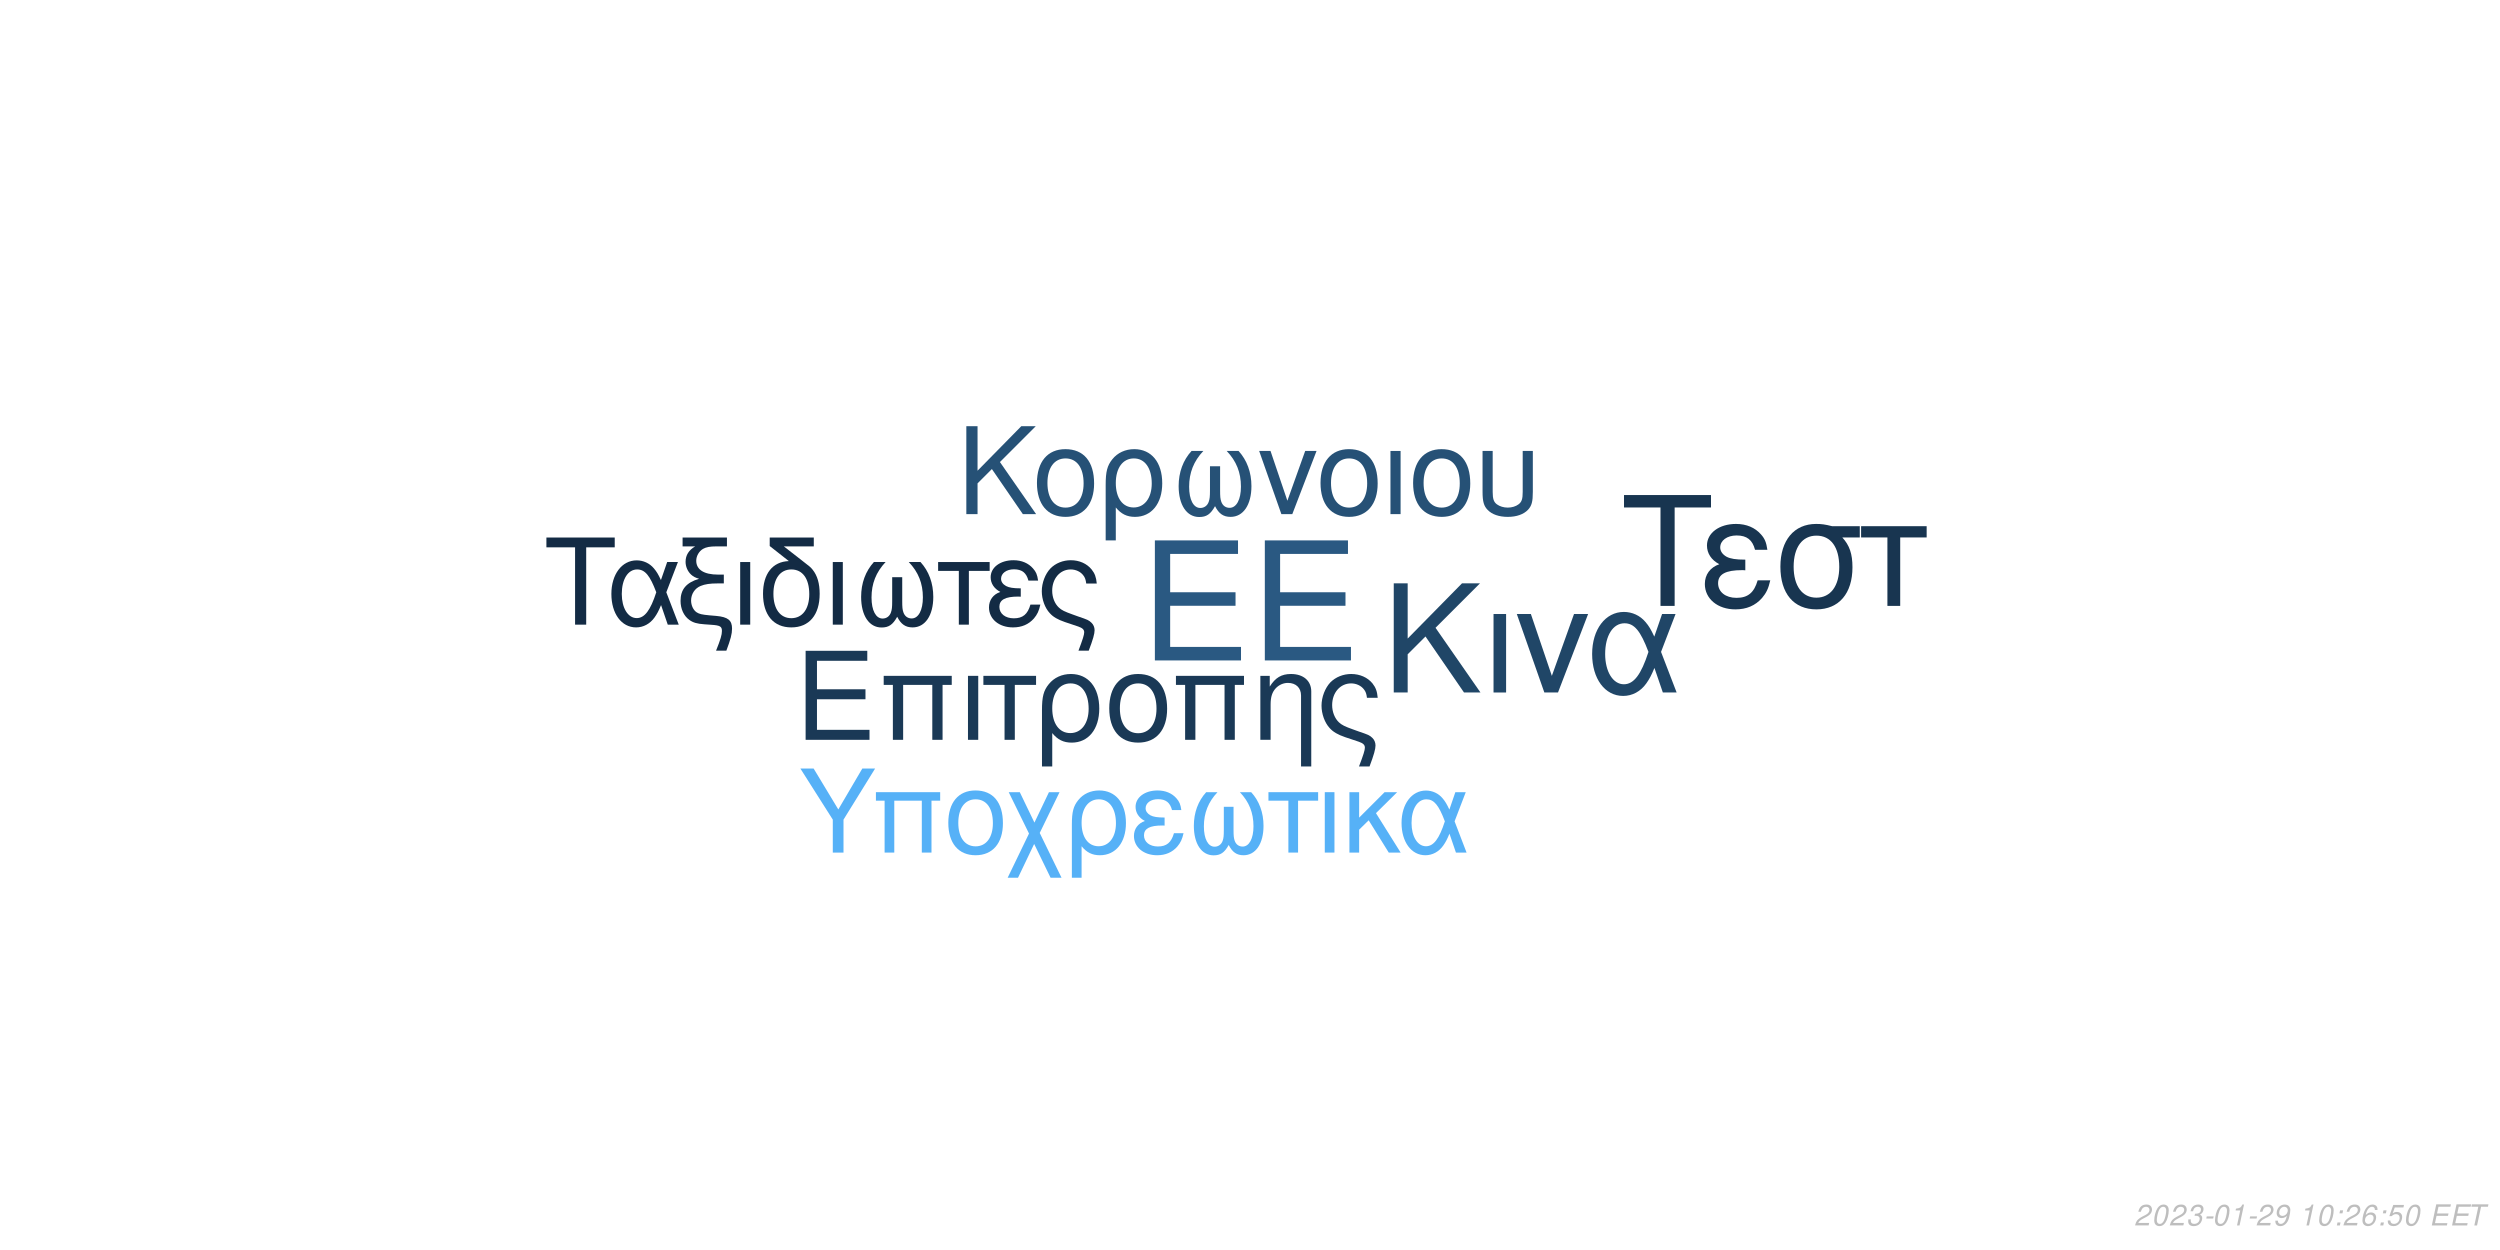
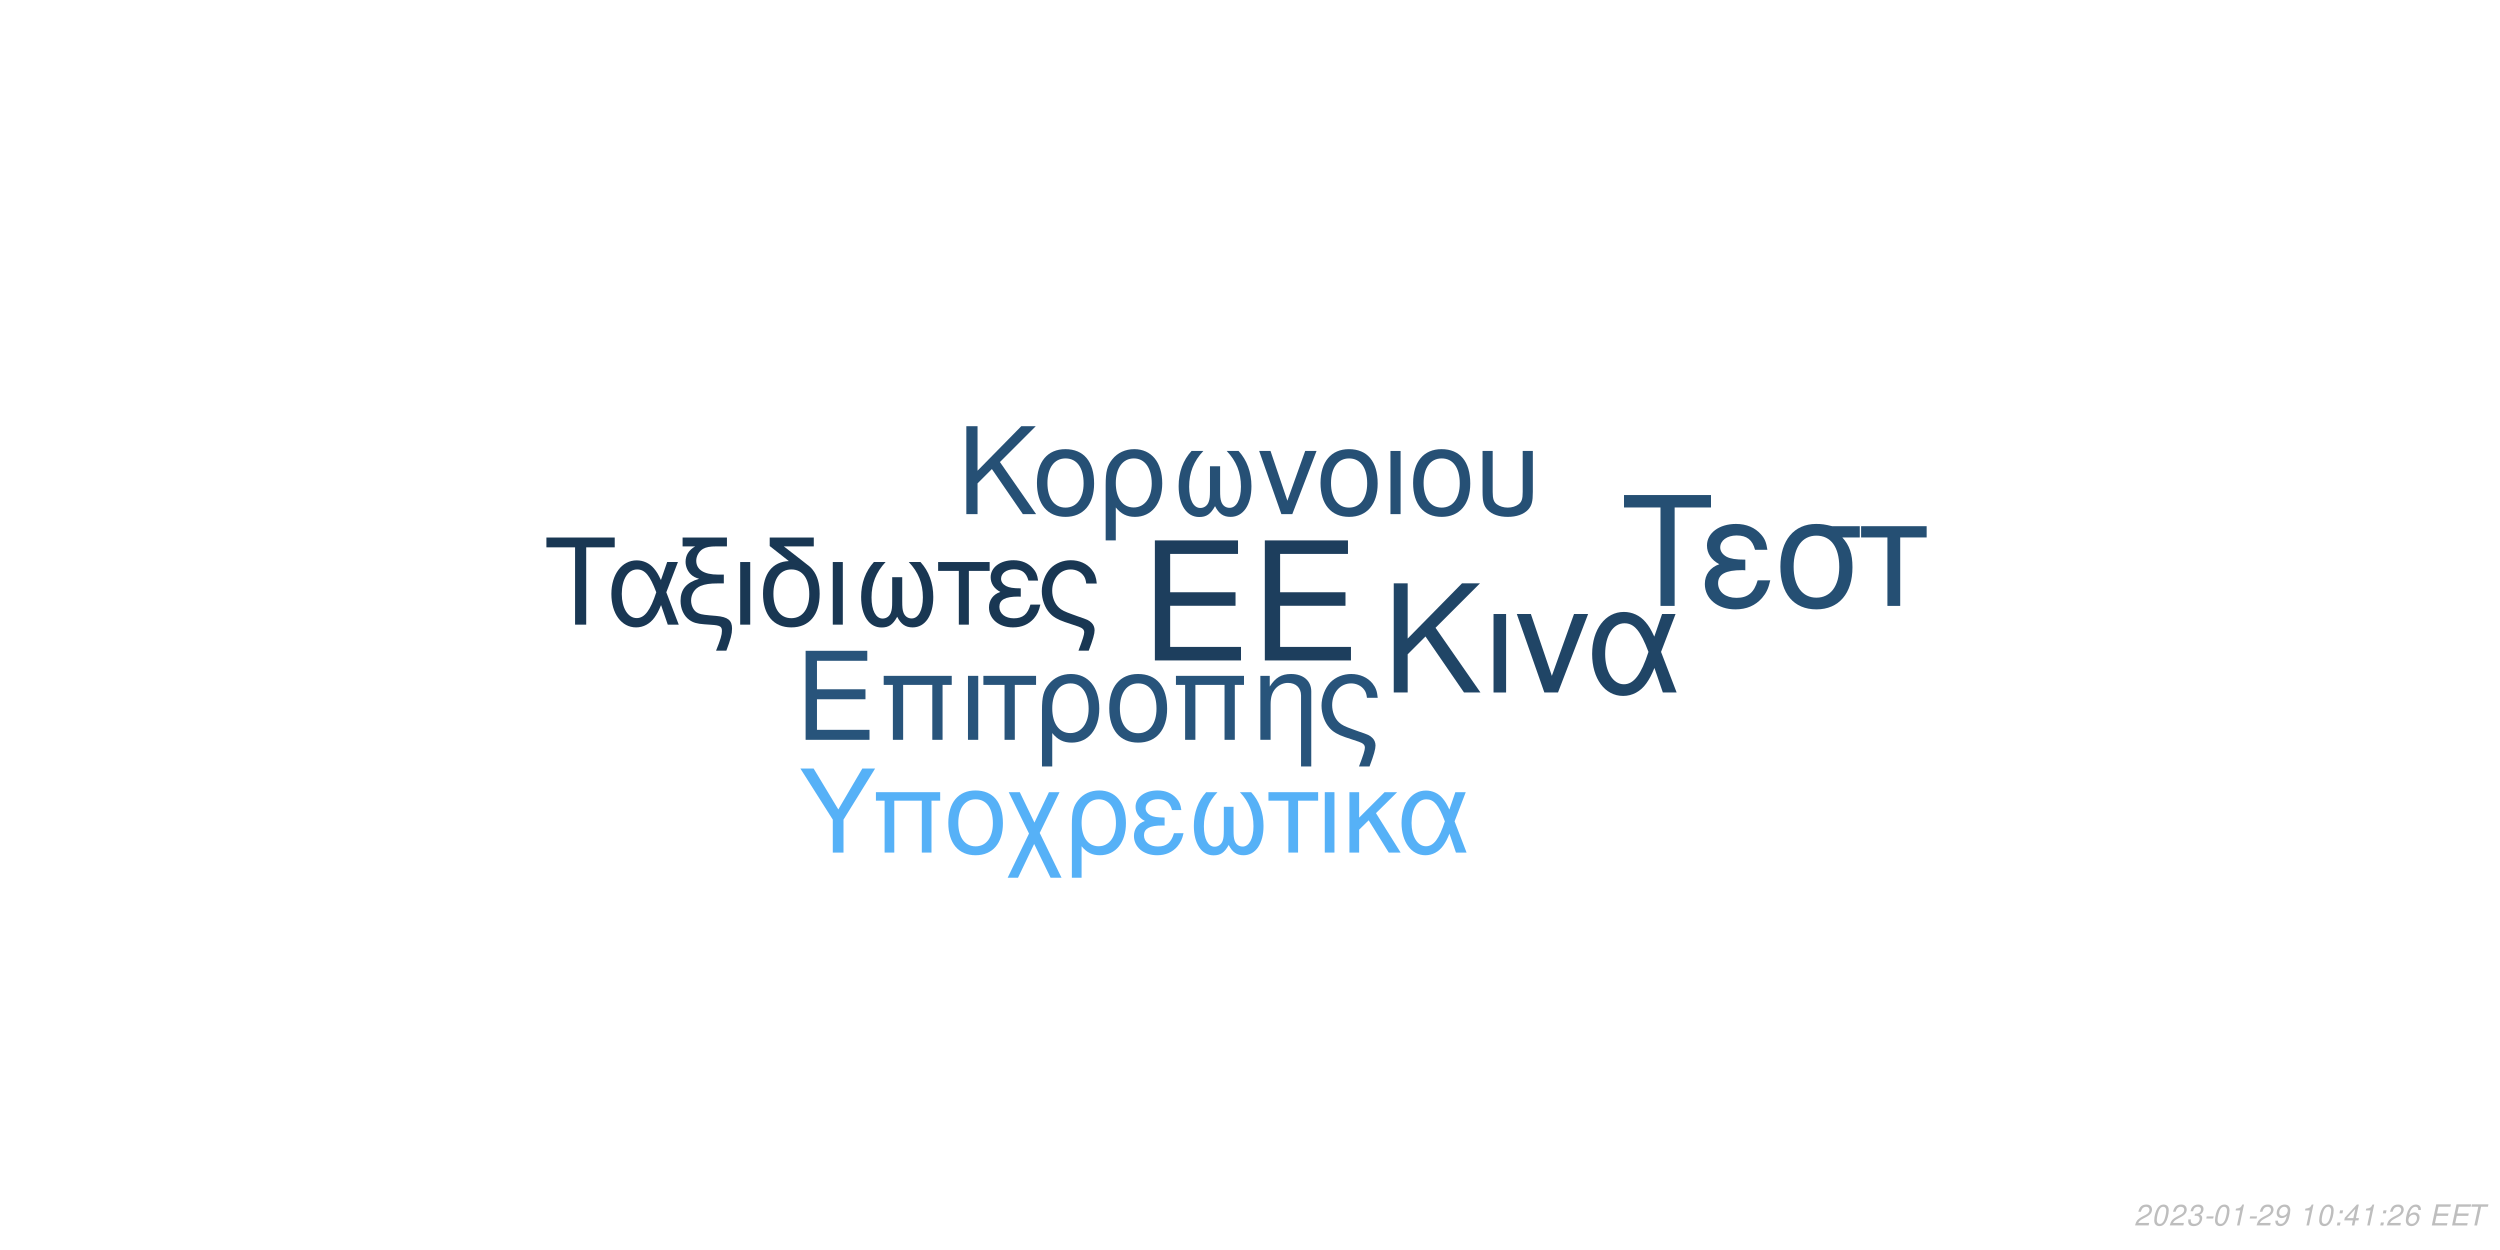
<svg xmlns="http://www.w3.org/2000/svg" xmlns:xlink="http://www.w3.org/1999/xlink" width="864pt" height="432pt" viewBox="0 0 864 432" version="1.1">
  <defs>
    <g>
      <symbol overflow="visible" id="glyph0-0">
        <path style="stroke:none;" d="" />
      </symbol>
      <symbol overflow="visible" id="glyph0-1">
        <path style="stroke:none;" d="M 10.406 -18.891 L 33 -18.891 L 33 -23.562 L 10.406 -23.562 L 10.406 -36.812 L 33.859 -36.812 L 33.859 -41.484 L 5.125 -41.484 L 5.125 0 L 34.891 0 L 34.891 -4.672 L 10.406 -4.672 Z M 10.406 -18.891 " />
      </symbol>
      <symbol overflow="visible" id="glyph1-0">
        <path style="stroke:none;" d="" />
      </symbol>
      <symbol overflow="visible" id="glyph1-1">
        <path style="stroke:none;" d="M 7.719 -14.016 L 24.484 -14.016 L 24.484 -17.469 L 7.719 -17.469 L 7.719 -27.312 L 25.109 -27.312 L 25.109 -30.766 L 3.797 -30.766 L 3.797 0 L 25.875 0 L 25.875 -3.453 L 7.719 -3.453 Z M 7.719 -14.016 " />
      </symbol>
      <symbol overflow="visible" id="glyph1-2">
        <path style="stroke:none;" d="M 26.297 -22.109 L 2.781 -22.109 L 2.781 -18.984 L 5.953 -18.984 L 5.953 0 L 9.5 0 L 9.5 -18.984 L 19.578 -18.984 L 19.578 0 L 23.125 0 L 23.125 -18.984 L 26.297 -18.984 Z M 26.297 -22.109 " />
      </symbol>
      <symbol overflow="visible" id="glyph1-3">
        <path style="stroke:none;" d="M 2.906 0 L 6.453 0 L 6.453 -22.109 L 2.906 -22.109 Z M 2.906 0 " />
      </symbol>
      <symbol overflow="visible" id="glyph1-4">
        <path style="stroke:none;" d="M 6.547 0 L 10.094 0 L 10.094 -18.984 L 17.438 -18.984 L 17.438 -22.109 L -0.766 -22.109 L -0.766 -18.984 L 6.547 -18.984 Z M 6.547 0 " />
      </symbol>
      <symbol overflow="visible" id="glyph1-5">
        <path style="stroke:none;" d="M 2.484 9.203 L 6.031 9.203 L 6.031 -2.328 C 7.891 -0.047 9.922 0.969 12.75 0.969 C 18.531 0.969 22.281 -3.672 22.281 -10.797 C 22.281 -18.141 18.484 -22.75 12.484 -22.75 C 9.375 -22.75 6.625 -21.484 4.812 -19.203 C 3.031 -17.016 2.484 -14.891 2.484 -10.25 Z M 12.359 -19.5 C 16.203 -19.5 18.609 -16.125 18.609 -10.719 C 18.609 -5.656 16.078 -2.328 12.281 -2.328 C 8.438 -2.328 6.031 -5.609 6.031 -10.891 C 6.031 -16.156 8.484 -19.5 12.359 -19.5 Z M 12.359 -19.5 " />
      </symbol>
      <symbol overflow="visible" id="glyph1-6">
        <path style="stroke:none;" d="M 11.688 -22.75 C 5.438 -22.75 1.734 -18.312 1.734 -10.891 C 1.734 -3.422 5.438 0.969 11.734 0.969 C 17.984 0.969 21.734 -3.453 21.734 -10.719 C 21.734 -18.406 18.109 -22.75 11.688 -22.75 Z M 11.734 -19.5 C 15.703 -19.5 18.062 -16.25 18.062 -10.766 C 18.062 -5.531 15.609 -2.281 11.734 -2.281 C 7.812 -2.281 5.406 -5.531 5.406 -10.891 C 5.406 -16.25 7.812 -19.5 11.734 -19.5 Z M 11.734 -19.5 " />
      </symbol>
      <symbol overflow="visible" id="glyph1-7">
        <path style="stroke:none;" d="M 2.953 -22.109 L 2.953 0 L 6.5 0 L 6.5 -12.203 C 6.5 -14.859 7.047 -16.5 8.312 -17.859 C 9.453 -19.031 10.938 -19.672 12.484 -19.672 C 15.234 -19.672 17.016 -17.984 17.016 -15.312 L 17.016 9.203 L 20.547 9.203 L 20.547 -16.719 C 20.547 -20.391 17.812 -22.75 13.547 -22.75 C 10.25 -22.75 8.141 -21.484 6.203 -18.406 L 6.203 -22.109 Z M 2.953 -22.109 " />
      </symbol>
      <symbol overflow="visible" id="glyph1-8">
        <path style="stroke:none;" d="M 17.688 9.203 C 19.203 5.188 19.75 3.203 19.75 1.938 C 19.75 0.922 19.328 -0.047 18.656 -0.672 C 17.641 -1.609 17.469 -1.688 13.891 -2.906 L 11.984 -3.594 C 9.156 -4.594 8.062 -5.156 7.125 -6.031 C 5.656 -7.391 4.766 -9.672 4.766 -11.984 C 4.766 -16.297 7.547 -19.5 11.312 -19.5 C 13.125 -19.5 14.812 -18.703 15.781 -17.391 C 16.375 -16.625 16.625 -15.906 16.797 -14.516 L 20.516 -14.516 C 20.297 -16.844 19.828 -18.062 18.703 -19.5 C 17.016 -21.562 14.344 -22.75 11.359 -22.75 C 8.562 -22.75 6 -21.688 4.172 -19.875 C 2.328 -17.938 1.094 -14.766 1.094 -11.812 C 1.094 -8.953 2.188 -5.906 3.922 -4.047 C 5.156 -2.703 6.672 -1.812 9.25 -0.922 L 14.016 0.672 C 15.484 1.188 16.078 1.766 16.078 2.703 C 16.078 3.594 15.578 5.188 14.047 9.203 Z M 17.688 9.203 " />
      </symbol>
      <symbol overflow="visible" id="glyph2-0">
        <path style="stroke:none;" d="" />
      </symbol>
      <symbol overflow="visible" id="glyph2-1">
        <path style="stroke:none;" d="M 8.906 -13.203 L 15.062 -19.359 L 28.375 0 L 34.062 0 L 18.531 -22.359 L 33.906 -37.734 L 27.688 -37.734 L 8.906 -18.641 L 8.906 -37.734 L 4.094 -37.734 L 4.094 0 L 8.906 0 Z M 8.906 -13.203 " />
      </symbol>
      <symbol overflow="visible" id="glyph2-2">
        <path style="stroke:none;" d="M 3.578 0 L 7.922 0 L 7.922 -27.125 L 3.578 -27.125 Z M 3.578 0 " />
      </symbol>
      <symbol overflow="visible" id="glyph2-3">
        <path style="stroke:none;" d="M 14.859 0 L 25.266 -27.125 L 20.391 -27.125 L 12.734 -5.75 L 5.484 -27.125 L 0.625 -27.125 L 10.141 0 Z M 14.859 0 " />
      </symbol>
      <symbol overflow="visible" id="glyph2-4">
        <path style="stroke:none;" d="M 30.484 -27.125 L 25.828 -27.125 L 23.141 -19.312 C 21.953 -21.844 21.281 -22.984 20.078 -24.375 C 18.219 -26.609 15.484 -27.844 12.625 -27.844 C 6.219 -27.844 1.656 -21.797 1.656 -13.297 C 1.656 -4.766 6.062 1.188 12.375 1.188 C 15.531 1.188 18.422 -0.359 20.391 -3.156 C 21.484 -4.703 22.109 -5.906 23.188 -8.484 L 26.094 0 L 30.859 0 L 25.469 -14.031 Z M 21.125 -14.031 C 18.578 -6.156 16.047 -2.844 12.625 -2.844 C 8.859 -2.844 6.156 -7.203 6.156 -13.297 C 6.156 -19.672 8.859 -23.922 12.844 -23.922 C 16.203 -23.922 18.375 -21.328 21.125 -14.031 Z M 21.125 -14.031 " />
      </symbol>
      <symbol overflow="visible" id="glyph3-0">
        <path style="stroke:none;" d="" />
      </symbol>
      <symbol overflow="visible" id="glyph3-1">
        <path style="stroke:none;" d="M 7.172 -10.625 L 12.125 -15.578 L 22.828 0 L 27.406 0 L 14.906 -18 L 27.281 -30.375 L 22.281 -30.375 L 7.172 -15 L 7.172 -30.375 L 3.297 -30.375 L 3.297 0 L 7.172 0 Z M 7.172 -10.625 " />
      </symbol>
      <symbol overflow="visible" id="glyph3-2">
        <path style="stroke:none;" d="M 11.531 -22.453 C 5.375 -22.453 1.703 -18.078 1.703 -10.75 C 1.703 -3.375 5.375 0.953 11.578 0.953 C 17.75 0.953 21.453 -3.422 21.453 -10.578 C 21.453 -18.156 17.875 -22.453 11.531 -22.453 Z M 11.578 -19.25 C 15.5 -19.25 17.828 -16.031 17.828 -10.625 C 17.828 -5.453 15.406 -2.25 11.578 -2.25 C 7.703 -2.25 5.328 -5.453 5.328 -10.75 C 5.328 -16.031 7.703 -19.25 11.578 -19.25 Z M 11.578 -19.25 " />
      </symbol>
      <symbol overflow="visible" id="glyph3-3">
        <path style="stroke:none;" d="M 2.453 9.078 L 5.953 9.078 L 5.953 -2.297 C 7.797 -0.047 9.797 0.953 12.578 0.953 C 18.281 0.953 22 -3.625 22 -10.656 C 22 -17.906 18.25 -22.453 12.328 -22.453 C 9.25 -22.453 6.547 -21.203 4.75 -18.953 C 3 -16.781 2.453 -14.703 2.453 -10.125 Z M 12.203 -19.25 C 16 -19.25 18.375 -15.906 18.375 -10.578 C 18.375 -5.578 15.875 -2.297 12.125 -2.297 C 8.328 -2.297 5.953 -5.547 5.953 -10.75 C 5.953 -15.953 8.375 -19.25 12.203 -19.25 Z M 12.203 -19.25 " />
      </symbol>
      <symbol overflow="visible" id="glyph3-4">
        <path style="stroke:none;" d="M 14.5 -16.531 L 14.5 -8.203 C 14.5 -6.047 14.406 -5.25 14.078 -4.297 C 13.625 -2.922 12.5 -2.125 11.156 -2.125 C 8.797 -2.125 7.297 -4.953 7.297 -9.453 C 7.297 -14.328 8.875 -18.281 12.203 -21.828 L 8.125 -21.828 C 5.203 -18.625 3.672 -14.453 3.672 -9.672 C 3.672 -3.172 6.453 1 10.781 1 C 13.281 1 14.703 0.047 16.25 -2.75 C 17.578 -0.125 19.156 0.953 21.625 0.953 C 26 0.953 28.828 -3.203 28.828 -9.672 C 28.828 -14.453 27.281 -18.656 24.375 -21.828 L 20.281 -21.828 C 23.625 -18.328 25.203 -14.375 25.203 -9.5 C 25.203 -5.047 23.656 -2.172 21.281 -2.172 C 19.906 -2.172 18.875 -2.953 18.406 -4.297 C 18.078 -5.25 18 -6.078 18 -8.203 L 18 -16.531 Z M 14.5 -16.531 " />
      </symbol>
      <symbol overflow="visible" id="glyph3-5">
        <path style="stroke:none;" d="M 11.953 0 L 20.328 -21.828 L 16.406 -21.828 L 10.25 -4.625 L 4.422 -21.828 L 0.5 -21.828 L 8.172 0 Z M 11.953 0 " />
      </symbol>
      <symbol overflow="visible" id="glyph3-6">
        <path style="stroke:none;" d="M 2.875 0 L 6.375 0 L 6.375 -21.828 L 2.875 -21.828 Z M 2.875 0 " />
      </symbol>
      <symbol overflow="visible" id="glyph3-7">
        <path style="stroke:none;" d="M 2.703 -21.828 L 2.703 -7.703 C 2.703 -4.297 3.172 -2.75 4.5 -1.422 C 6 0.125 8.453 0.953 11.406 0.953 C 14.453 0.953 16.906 0.078 18.406 -1.5 C 19.703 -2.875 20.078 -4.328 20.078 -7.703 L 20.078 -21.828 L 16.578 -21.828 L 16.578 -7.703 C 16.578 -5.25 16.25 -4.203 15.125 -3.375 C 14.203 -2.672 12.828 -2.25 11.406 -2.25 C 10 -2.25 8.625 -2.672 7.672 -3.375 C 6.578 -4.172 6.203 -5.25 6.203 -7.703 L 6.203 -21.828 Z M 2.703 -21.828 " />
      </symbol>
      <symbol overflow="visible" id="glyph4-0">
        <path style="stroke:none;" d="" />
      </symbol>
      <symbol overflow="visible" id="glyph4-1">
        <path style="stroke:none;" d="M 14.625 -26.719 L 24.484 -26.719 L 24.484 -30.109 L 0.875 -30.109 L 0.875 -26.719 L 10.781 -26.719 L 10.781 0 L 14.625 0 Z M 14.625 -26.719 " />
      </symbol>
      <symbol overflow="visible" id="glyph4-2">
        <path style="stroke:none;" d="M 24.328 -21.641 L 20.609 -21.641 L 18.453 -15.406 C 17.516 -17.422 16.969 -18.328 16.016 -19.453 C 14.531 -21.234 12.344 -22.219 10.078 -22.219 C 4.953 -22.219 1.328 -17.391 1.328 -10.609 C 1.328 -3.797 4.828 0.953 9.875 0.953 C 12.391 0.953 14.703 -0.297 16.266 -2.516 C 17.141 -3.766 17.641 -4.703 18.5 -6.766 L 20.812 0 L 24.609 0 L 20.312 -11.188 Z M 16.844 -11.188 C 14.828 -4.922 12.797 -2.266 10.078 -2.266 C 7.062 -2.266 4.922 -5.734 4.922 -10.609 C 4.922 -15.688 7.062 -19.078 10.234 -19.078 C 12.922 -19.078 14.656 -17.016 16.844 -11.188 Z M 16.844 -11.188 " />
      </symbol>
      <symbol overflow="visible" id="glyph4-3">
        <path style="stroke:none;" d="M 1.938 -27.047 L 6.281 -27.047 C 4.094 -25.766 2.969 -24 2.969 -21.719 C 2.969 -20.078 3.672 -18.422 4.875 -17.297 C 5.656 -16.594 6.281 -16.266 7.641 -15.859 C 3.219 -14.531 1.234 -12.188 1.234 -8.219 C 1.234 -5.453 2.359 -3.016 4.25 -1.656 C 5.531 -0.703 6.938 -0.297 9.453 -0.125 L 11.859 0.047 C 14.906 0.25 15.531 0.625 15.531 2.188 C 15.531 3.516 15.078 5.078 13.5 9 L 17.062 9 C 18.547 5.031 19.031 3.219 19.031 1.359 C 19.031 -1.484 17.641 -2.641 13.594 -3.016 L 11.234 -3.219 C 8.594 -3.469 7.719 -3.672 6.812 -4.25 C 5.656 -5 4.875 -6.656 4.875 -8.344 C 4.875 -10.578 6.156 -12.547 8.172 -13.375 C 9.703 -14 11.391 -14.25 14.078 -14.25 L 16.188 -14.25 L 16.188 -17.297 L 14.203 -17.297 C 9.328 -17.297 6.656 -19 6.656 -22.094 C 6.656 -23.703 7.594 -25.359 9 -26.188 C 10.078 -26.797 11.391 -27.047 13.594 -27.047 L 17.266 -27.047 L 17.266 -30.109 L 1.938 -30.109 Z M 1.938 -27.047 " />
      </symbol>
      <symbol overflow="visible" id="glyph4-4">
        <path style="stroke:none;" d="M 2.844 0 L 6.312 0 L 6.312 -21.641 L 2.844 -21.641 Z M 2.844 0 " />
      </symbol>
      <symbol overflow="visible" id="glyph4-5">
        <path style="stroke:none;" d="M 10.656 -21.969 C 5.031 -21.766 1.734 -17.594 1.734 -10.656 C 1.734 -3.344 5.375 0.953 11.516 0.953 C 17.672 0.953 21.312 -3.344 21.312 -10.656 C 21.312 -14.203 20.531 -16.938 18.875 -19 C 18.172 -19.859 17.922 -20.078 15.031 -22.297 L 8.922 -27.047 L 19.281 -27.047 L 19.281 -30.109 L 4.047 -30.109 L 4.047 -27.172 Z M 11.516 -19.078 C 15.406 -19.078 17.719 -15.906 17.719 -10.531 C 17.719 -5.406 15.328 -2.234 11.516 -2.234 C 7.688 -2.234 5.328 -5.406 5.328 -10.656 C 5.328 -15.906 7.688 -19.078 11.516 -19.078 Z M 11.516 -19.078 " />
      </symbol>
      <symbol overflow="visible" id="glyph4-6">
        <path style="stroke:none;" d="M 14.375 -16.391 L 14.375 -8.141 C 14.375 -5.984 14.281 -5.203 13.953 -4.25 C 13.5 -2.891 12.391 -2.109 11.062 -2.109 C 8.719 -2.109 7.234 -4.922 7.234 -9.375 C 7.234 -14.203 8.797 -18.125 12.094 -21.641 L 8.047 -21.641 C 5.156 -18.453 3.641 -14.328 3.641 -9.578 C 3.641 -3.141 6.406 0.984 10.703 0.984 C 13.172 0.984 14.578 0.047 16.109 -2.719 C 17.422 -0.125 19 0.953 21.438 0.953 C 25.766 0.953 28.578 -3.188 28.578 -9.578 C 28.578 -14.328 27.047 -18.5 24.156 -21.641 L 20.109 -21.641 C 23.422 -18.172 24.984 -14.25 24.984 -9.422 C 24.984 -5 23.453 -2.141 21.109 -2.141 C 19.734 -2.141 18.703 -2.938 18.25 -4.25 C 17.922 -5.203 17.844 -6.031 17.844 -8.141 L 17.844 -16.391 Z M 14.375 -16.391 " />
      </symbol>
      <symbol overflow="visible" id="glyph4-7">
        <path style="stroke:none;" d="M 6.406 0 L 9.875 0 L 9.875 -18.578 L 17.062 -18.578 L 17.062 -21.641 L -0.75 -21.641 L -0.75 -18.578 L 6.406 -18.578 Z M 6.406 0 " />
      </symbol>
      <symbol overflow="visible" id="glyph4-8">
        <path style="stroke:none;" d="M 11.812 -12.547 C 9.203 -12.547 7.766 -12.797 6.734 -13.344 C 5.609 -13.953 5 -14.859 5 -15.859 C 5 -17.75 6.859 -19.125 9.453 -19.125 C 12.219 -19.125 13.75 -17.922 14.453 -15.234 L 17.797 -15.234 C 17.516 -17.266 17.094 -18.25 16.062 -19.406 C 14.453 -21.266 12.094 -22.266 9.297 -22.266 C 4.703 -22.266 1.406 -19.781 1.406 -16.391 C 1.406 -14.281 2.562 -12.469 4.75 -11.312 C 2.266 -10.453 0.828 -8.5 0.828 -5.953 C 0.828 -1.938 4.297 0.953 9.125 0.953 C 12.141 0.953 14.531 -0.078 16.359 -2.141 C 17.516 -3.516 18.094 -4.703 18.578 -6.938 L 15.156 -6.938 C 14.203 -3.594 12.516 -2.188 9.422 -2.188 C 6.438 -2.188 4.422 -3.797 4.422 -6.156 C 4.422 -8.594 6.438 -9.703 10.938 -9.703 C 11.062 -9.703 11.438 -9.703 11.812 -9.656 Z M 11.812 -12.547 " />
      </symbol>
      <symbol overflow="visible" id="glyph4-9">
        <path style="stroke:none;" d="M 17.297 9 C 18.797 5.078 19.328 3.141 19.328 1.906 C 19.328 0.906 18.906 -0.047 18.25 -0.656 C 17.266 -1.562 17.094 -1.656 13.594 -2.844 L 11.734 -3.516 C 8.969 -4.5 7.891 -5.031 6.984 -5.906 C 5.531 -7.234 4.672 -9.453 4.672 -11.734 C 4.672 -15.938 7.391 -19.078 11.062 -19.078 C 12.844 -19.078 14.5 -18.297 15.438 -17.016 C 16.016 -16.266 16.266 -15.562 16.438 -14.203 L 20.078 -14.203 C 19.859 -16.484 19.406 -17.672 18.297 -19.078 C 16.641 -21.109 14.047 -22.266 11.109 -22.266 C 8.391 -22.266 5.859 -21.234 4.094 -19.453 C 2.266 -17.547 1.078 -14.453 1.078 -11.562 C 1.078 -8.75 2.141 -5.781 3.844 -3.969 C 5.031 -2.641 6.531 -1.781 9.047 -0.906 L 13.703 0.656 C 15.156 1.156 15.734 1.734 15.734 2.641 C 15.734 3.516 15.234 5.078 13.75 9 Z M 17.297 9 " />
      </symbol>
      <symbol overflow="visible" id="glyph5-0">
        <path style="stroke:none;" d="" />
      </symbol>
      <symbol overflow="visible" id="glyph5-1">
        <path style="stroke:none;" d="M 18.609 -34.016 L 31.172 -34.016 L 31.172 -38.312 L 1.109 -38.312 L 1.109 -34.016 L 13.719 -34.016 L 13.719 0 L 18.609 0 Z M 18.609 -34.016 " />
      </symbol>
      <symbol overflow="visible" id="glyph5-2">
        <path style="stroke:none;" d="M 15.031 -15.984 C 11.719 -15.984 9.875 -16.297 8.562 -16.984 C 7.156 -17.766 6.359 -18.922 6.359 -20.188 C 6.359 -22.609 8.719 -24.344 12.031 -24.344 C 15.562 -24.344 17.5 -22.812 18.391 -19.391 L 22.656 -19.391 C 22.281 -21.969 21.766 -23.234 20.453 -24.703 C 18.391 -27.062 15.406 -28.328 11.828 -28.328 C 5.984 -28.328 1.781 -25.172 1.781 -20.875 C 1.781 -18.188 3.266 -15.875 6.047 -14.406 C 2.891 -13.297 1.047 -10.828 1.047 -7.562 C 1.047 -2.469 5.469 1.203 11.609 1.203 C 15.453 1.203 18.5 -0.109 20.812 -2.734 C 22.281 -4.469 23.016 -5.984 23.656 -8.828 L 19.297 -8.828 C 18.078 -4.578 15.922 -2.781 11.984 -2.781 C 8.203 -2.781 5.625 -4.828 5.625 -7.828 C 5.625 -10.938 8.203 -12.359 13.922 -12.359 C 14.094 -12.359 14.562 -12.359 15.031 -12.297 Z M 15.031 -15.984 " />
      </symbol>
      <symbol overflow="visible" id="glyph5-3">
        <path style="stroke:none;" d="M 30.594 -27.547 L 21.031 -27.547 C 18.547 -28.172 17.344 -28.328 15.5 -28.328 C 7.891 -28.328 3.156 -22.656 3.156 -13.562 C 3.156 -4.25 7.781 1.203 15.609 1.203 C 23.391 1.203 28.062 -4.312 28.062 -13.344 C 28.062 -17.969 27.062 -20.922 24.547 -23.656 L 30.594 -23.656 Z M 15.609 -24.281 C 20.609 -24.281 23.5 -20.297 23.5 -13.453 C 23.5 -6.891 20.5 -2.844 15.609 -2.844 C 10.719 -2.844 7.734 -6.891 7.734 -13.562 C 7.734 -20.234 10.719 -24.281 15.609 -24.281 Z M 15.609 -24.281 " />
      </symbol>
      <symbol overflow="visible" id="glyph5-4">
        <path style="stroke:none;" d="M 8.141 0 L 12.562 0 L 12.562 -23.656 L 21.703 -23.656 L 21.703 -27.547 L -0.953 -27.547 L -0.953 -23.656 L 8.141 -23.656 Z M 8.141 0 " />
      </symbol>
      <symbol overflow="visible" id="glyph6-0">
        <path style="stroke:none;" d="" />
      </symbol>
      <symbol overflow="visible" id="glyph6-1">
        <path style="stroke:none;" d="M 15.422 -11.391 L 26.344 -29.047 L 21.922 -29.047 L 13.625 -14.906 L 5.094 -29.047 L 0.516 -29.047 L 11.719 -11.391 L 11.719 0 L 15.422 0 Z M 15.422 -11.391 " />
      </symbol>
      <symbol overflow="visible" id="glyph6-2">
        <path style="stroke:none;" d="M 24.828 -20.875 L 2.625 -20.875 L 2.625 -17.938 L 5.625 -17.938 L 5.625 0 L 8.969 0 L 8.969 -17.938 L 18.484 -17.938 L 18.484 0 L 21.828 0 L 21.828 -17.938 L 24.828 -17.938 Z M 24.828 -20.875 " />
      </symbol>
      <symbol overflow="visible" id="glyph6-3">
        <path style="stroke:none;" d="M 11.031 -21.469 C 5.141 -21.469 1.641 -17.297 1.641 -10.281 C 1.641 -3.234 5.141 0.922 11.078 0.922 C 16.969 0.922 20.516 -3.266 20.516 -10.125 C 20.516 -17.375 17.094 -21.469 11.031 -21.469 Z M 11.078 -18.406 C 14.828 -18.406 17.047 -15.344 17.047 -10.156 C 17.047 -5.219 14.75 -2.156 11.078 -2.156 C 7.375 -2.156 5.094 -5.219 5.094 -10.281 C 5.094 -15.344 7.375 -18.406 11.078 -18.406 Z M 11.078 -18.406 " />
      </symbol>
      <symbol overflow="visible" id="glyph6-4">
        <path style="stroke:none;" d="M 10.406 -10.359 L 5.344 -20.875 L 1.516 -20.875 L 8.531 -6.578 L 1.156 8.688 L 4.734 8.688 L 10.312 -2.984 L 15.984 8.688 L 19.766 8.688 L 12.234 -6.781 L 19.078 -20.875 L 15.422 -20.875 Z M 10.406 -10.359 " />
      </symbol>
      <symbol overflow="visible" id="glyph6-5">
        <path style="stroke:none;" d="M 2.344 8.688 L 5.703 8.688 L 5.703 -2.188 C 7.453 -0.047 9.359 0.922 12.031 0.922 C 17.484 0.922 21.031 -3.469 21.031 -10.203 C 21.031 -17.141 17.453 -21.469 11.797 -21.469 C 8.844 -21.469 6.25 -20.281 4.547 -18.125 C 2.875 -16.062 2.344 -14.062 2.344 -9.688 Z M 11.672 -18.406 C 15.297 -18.406 17.578 -15.219 17.578 -10.125 C 17.578 -5.344 15.188 -2.188 11.594 -2.188 C 7.969 -2.188 5.703 -5.297 5.703 -10.281 C 5.703 -15.266 8.016 -18.406 11.672 -18.406 Z M 11.672 -18.406 " />
      </symbol>
      <symbol overflow="visible" id="glyph6-6">
        <path style="stroke:none;" d="M 11.391 -12.109 C 8.891 -12.109 7.484 -12.359 6.5 -12.875 C 5.422 -13.469 4.828 -14.344 4.828 -15.297 C 4.828 -17.141 6.609 -18.453 9.125 -18.453 C 11.797 -18.453 13.266 -17.297 13.953 -14.703 L 17.172 -14.703 C 16.891 -16.656 16.5 -17.609 15.5 -18.734 C 13.953 -20.516 11.672 -21.469 8.969 -21.469 C 4.547 -21.469 1.359 -19.078 1.359 -15.812 C 1.359 -13.781 2.469 -12.031 4.578 -10.922 C 2.188 -10.078 0.797 -8.203 0.797 -5.734 C 0.797 -1.875 4.141 0.922 8.812 0.922 C 11.719 0.922 14.031 -0.078 15.781 -2.078 C 16.891 -3.391 17.453 -4.547 17.938 -6.688 L 14.625 -6.688 C 13.703 -3.469 12.078 -2.109 9.078 -2.109 C 6.219 -2.109 4.266 -3.672 4.266 -5.938 C 4.266 -8.281 6.219 -9.359 10.562 -9.359 C 10.672 -9.359 11.031 -9.359 11.391 -9.328 Z M 11.391 -12.109 " />
      </symbol>
      <symbol overflow="visible" id="glyph6-7">
        <path style="stroke:none;" d="M 13.859 -15.812 L 13.859 -7.844 C 13.859 -5.781 13.781 -5.016 13.469 -4.109 C 13.031 -2.797 11.953 -2.031 10.672 -2.031 C 8.406 -2.031 6.969 -4.734 6.969 -9.047 C 6.969 -13.703 8.484 -17.484 11.672 -20.875 L 7.766 -20.875 C 4.984 -17.812 3.5 -13.828 3.5 -9.25 C 3.5 -3.031 6.172 0.953 10.312 0.953 C 12.703 0.953 14.062 0.047 15.547 -2.625 C 16.812 -0.125 18.328 0.922 20.672 0.922 C 24.859 0.922 27.578 -3.062 27.578 -9.25 C 27.578 -13.828 26.094 -17.844 23.312 -20.875 L 19.406 -20.875 C 22.594 -17.531 24.109 -13.75 24.109 -9.078 C 24.109 -4.828 22.625 -2.078 20.359 -2.078 C 19.047 -2.078 18.047 -2.828 17.609 -4.109 C 17.297 -5.016 17.219 -5.812 17.219 -7.844 L 17.219 -15.812 Z M 13.859 -15.812 " />
      </symbol>
      <symbol overflow="visible" id="glyph6-8">
        <path style="stroke:none;" d="M 6.172 0 L 9.516 0 L 9.516 -17.938 L 16.453 -17.938 L 16.453 -20.875 L -0.719 -20.875 L -0.719 -17.938 L 6.172 -17.938 Z M 6.172 0 " />
      </symbol>
      <symbol overflow="visible" id="glyph6-9">
        <path style="stroke:none;" d="M 2.75 0 L 6.094 0 L 6.094 -20.875 L 2.75 -20.875 Z M 2.75 0 " />
      </symbol>
      <symbol overflow="visible" id="glyph6-10">
        <path style="stroke:none;" d="M 5.625 -12.078 L 5.625 -20.875 L 2.266 -20.875 L 2.266 0 L 5.625 0 L 5.625 -7.922 L 8.922 -11.156 L 15.859 0 L 19.969 0 L 11.438 -13.625 L 18.766 -20.875 L 14.422 -20.875 Z M 5.625 -12.078 " />
      </symbol>
      <symbol overflow="visible" id="glyph6-11">
        <path style="stroke:none;" d="M 23.469 -20.875 L 19.875 -20.875 L 17.812 -14.859 C 16.891 -16.812 16.375 -17.688 15.453 -18.766 C 14.031 -20.484 11.906 -21.438 9.719 -21.438 C 4.781 -21.438 1.281 -16.781 1.281 -10.234 C 1.281 -3.672 4.656 0.922 9.516 0.922 C 11.953 0.922 14.188 -0.281 15.703 -2.438 C 16.531 -3.625 17.016 -4.547 17.844 -6.531 L 20.078 0 L 23.75 0 L 19.609 -10.797 Z M 16.25 -10.797 C 14.297 -4.734 12.359 -2.188 9.719 -2.188 C 6.812 -2.188 4.734 -5.531 4.734 -10.234 C 4.734 -15.141 6.812 -18.406 9.875 -18.406 C 12.469 -18.406 14.141 -16.422 16.25 -10.797 Z M 16.25 -10.797 " />
      </symbol>
      <symbol overflow="visible" id="glyph7-0">
        <path style="stroke:none;" d="" />
      </symbol>
      <symbol overflow="visible" id="glyph7-1">
        <path style="stroke:none;" d="M 5.234 -0.875 L 1.469 -0.875 C 1.625 -1.359 2.188 -1.875 3.109 -2.344 L 4.234 -2.938 C 5.125 -3.406 5.656 -3.875 5.969 -4.484 C 6.125 -4.797 6.219 -5.156 6.219 -5.484 C 6.219 -6.266 5.781 -6.906 5.109 -7.125 C 4.859 -7.188 4.594 -7.234 4.312 -7.234 C 2.766 -7.234 1.891 -6.453 1.484 -4.734 L 2.375 -4.734 C 2.484 -5.188 2.609 -5.484 2.797 -5.75 C 3.094 -6.203 3.609 -6.453 4.188 -6.453 C 4.891 -6.453 5.344 -6.031 5.344 -5.375 C 5.344 -4.703 4.859 -4.094 4.016 -3.656 L 2.984 -3.125 C 2.125 -2.688 1.453 -2.188 1.062 -1.703 C 0.766 -1.312 0.656 -1.047 0.344 -0.016 L 5.047 -0.016 Z M 5.234 -0.875 " />
      </symbol>
      <symbol overflow="visible" id="glyph7-2">
        <path style="stroke:none;" d="M 4.203 -7.234 C 3.375 -7.234 2.688 -6.812 2.125 -5.984 C 1.484 -5.047 0.984 -3.188 0.984 -1.734 C 0.984 -1.109 1.172 -0.562 1.484 -0.266 C 1.797 0.047 2.281 0.234 2.766 0.234 C 3.625 0.234 4.281 -0.156 4.859 -1.016 C 5.516 -1.953 6 -3.797 6 -5.266 C 6 -6.172 5.688 -6.766 5.047 -7.062 C 4.781 -7.188 4.516 -7.234 4.203 -7.234 Z M 4.094 -6.453 C 4.547 -6.453 4.875 -6.234 5.016 -5.797 C 5.094 -5.594 5.125 -5.406 5.125 -5.156 C 5.125 -4.375 4.906 -3.203 4.562 -2.234 C 4.312 -1.484 3.938 -0.953 3.5 -0.688 C 3.312 -0.594 3.125 -0.547 2.875 -0.547 C 2.438 -0.547 2.109 -0.781 1.969 -1.203 C 1.906 -1.406 1.875 -1.594 1.875 -1.828 C 1.875 -2.656 2.078 -3.75 2.422 -4.766 C 2.688 -5.547 3.031 -6.047 3.484 -6.312 C 3.656 -6.406 3.859 -6.453 4.094 -6.453 Z M 4.094 -6.453 " />
      </symbol>
      <symbol overflow="visible" id="glyph7-3">
        <path style="stroke:none;" d="M 2.922 -3.312 C 3.125 -3.344 3.234 -3.344 3.375 -3.344 C 4.125 -3.344 4.594 -3.062 4.672 -2.547 C 4.688 -2.516 4.688 -2.453 4.688 -2.406 C 4.688 -1.312 3.906 -0.547 2.781 -0.547 C 2.109 -0.547 1.688 -0.875 1.609 -1.438 C 1.594 -1.484 1.594 -1.516 1.594 -1.562 C 1.594 -1.719 1.609 -1.844 1.656 -2.094 L 0.766 -2.094 C 0.734 -1.797 0.719 -1.641 0.719 -1.469 C 0.719 -0.375 1.406 0.234 2.641 0.234 C 3.547 0.234 4.297 -0.078 4.812 -0.656 C 5.266 -1.156 5.562 -1.875 5.562 -2.547 C 5.562 -3.125 5.344 -3.453 4.797 -3.734 C 5.641 -4.234 6.016 -4.844 6.016 -5.734 C 6.016 -6.406 5.625 -6.922 4.984 -7.125 C 4.734 -7.188 4.484 -7.234 4.203 -7.234 C 3.375 -7.234 2.672 -6.938 2.188 -6.375 C 1.891 -6.031 1.703 -5.641 1.516 -4.906 L 2.391 -4.906 C 2.594 -5.766 2.906 -6.188 3.516 -6.375 C 3.688 -6.438 3.875 -6.453 4.078 -6.453 C 4.734 -6.453 5.141 -6.125 5.141 -5.578 C 5.141 -5.188 5.016 -4.797 4.797 -4.547 C 4.516 -4.234 4 -4.062 3.266 -4.062 L 3.078 -4.062 Z M 2.922 -3.312 " />
      </symbol>
      <symbol overflow="visible" id="glyph7-4">
        <path style="stroke:none;" d="M 3.516 -3.125 L 1.125 -3.125 L 0.969 -2.406 L 3.359 -2.406 Z M 3.516 -3.125 " />
      </symbol>
      <symbol overflow="visible" id="glyph7-5">
        <path style="stroke:none;" d="M 3.703 -5.188 L 2.594 0 L 3.469 0 L 5.016 -7.234 L 4.438 -7.234 C 3.906 -6.156 3.688 -6.016 2.234 -5.812 L 2.109 -5.188 Z M 3.703 -5.188 " />
      </symbol>
      <symbol overflow="visible" id="glyph7-6">
        <path style="stroke:none;" d="M 0.844 -1.656 C 0.844 -1.547 0.844 -1.438 0.844 -1.375 C 0.844 -0.406 1.531 0.234 2.578 0.234 C 3.203 0.234 3.766 0.016 4.297 -0.438 C 4.938 -1 5.312 -1.656 5.594 -2.719 C 5.844 -3.672 6.016 -4.766 6.016 -5.375 C 6.016 -6.094 5.641 -6.75 5.062 -7.031 C 4.766 -7.156 4.438 -7.234 4.062 -7.234 C 2.516 -7.234 1.297 -5.938 1.297 -4.266 C 1.297 -3.203 1.984 -2.547 3.047 -2.547 C 3.484 -2.547 3.953 -2.672 4.281 -2.891 C 4.406 -2.984 4.547 -3.078 4.828 -3.344 C 4.516 -1.891 4.062 -1.062 3.359 -0.703 C 3.156 -0.594 2.938 -0.547 2.703 -0.547 C 2.109 -0.547 1.719 -0.938 1.719 -1.547 L 1.719 -1.656 Z M 3.953 -6.453 C 4.625 -6.453 5.141 -5.953 5.141 -5.281 C 5.141 -4.453 4.688 -3.75 3.984 -3.453 C 3.766 -3.359 3.531 -3.312 3.297 -3.312 C 2.859 -3.312 2.453 -3.516 2.297 -3.828 C 2.203 -4 2.172 -4.203 2.172 -4.453 C 2.172 -5.25 2.609 -6 3.266 -6.312 C 3.5 -6.422 3.703 -6.453 3.953 -6.453 Z M 3.953 -6.453 " />
      </symbol>
      <symbol overflow="visible" id="glyph7-7">
        <path style="stroke:none;" d="" />
      </symbol>
      <symbol overflow="visible" id="glyph7-8">
        <path style="stroke:none;" d="M 2.359 -1.031 L 1.312 -1.031 L 1.094 0 L 2.141 0 Z M 3.266 -5.234 L 2.219 -5.234 L 2 -4.203 L 3.047 -4.203 Z M 3.266 -5.234 " />
      </symbol>
      <symbol overflow="visible" id="glyph7-9">
+         <path style="stroke:none;" d="M 3.625 -1.75 L 3.266 0 L 4.141 0 L 4.516 -1.75 L 5.562 -1.75 L 5.734 -2.531 L 4.688 -2.531 L 5.688 -7.234 L 5.016 -7.234 L 0.844 -2.672 L 0.641 -1.75 Z M 3.797 -2.531 L 1.594 -2.531 L 4.469 -5.703 Z M 3.797 -2.531 " />
+       </symbol>
+       <symbol overflow="visible" id="glyph7-10">
        <path style="stroke:none;" d="M 6.125 -5.344 L 6.141 -5.625 C 6.141 -6.609 5.453 -7.234 4.391 -7.234 C 3.438 -7.234 2.641 -6.719 2.016 -5.703 C 1.422 -4.781 0.938 -2.953 0.938 -1.688 C 0.938 -0.891 1.297 -0.266 1.906 0.031 C 2.188 0.156 2.516 0.234 2.859 0.234 C 3.703 0.234 4.438 -0.156 5 -0.875 C 5.406 -1.422 5.672 -2.156 5.672 -2.766 C 5.672 -3.812 4.969 -4.5 3.906 -4.5 C 3.234 -4.5 2.672 -4.234 2.094 -3.625 C 2.406 -5.375 3.234 -6.453 4.25 -6.453 C 4.703 -6.453 5.062 -6.234 5.172 -5.844 C 5.203 -5.719 5.234 -5.578 5.25 -5.344 Z M 3.656 -3.734 C 4.094 -3.734 4.484 -3.531 4.656 -3.203 C 4.734 -3.031 4.797 -2.844 4.797 -2.625 C 4.797 -1.469 3.984 -0.547 2.984 -0.547 C 2.375 -0.547 1.891 -0.953 1.828 -1.562 C 1.812 -1.625 1.812 -1.688 1.812 -1.766 C 1.812 -2.594 2.25 -3.266 2.969 -3.594 C 3.203 -3.688 3.406 -3.734 3.656 -3.734 Z M 3.656 -3.734 " />
-       </symbol>
-       <symbol overflow="visible" id="glyph7-10">
-         <path style="stroke:none;" d="M 6.297 -7.094 L 2.594 -7.094 L 1.234 -3.234 L 2.047 -3.234 C 2.656 -3.766 2.938 -3.906 3.531 -3.906 C 3.984 -3.906 4.375 -3.734 4.562 -3.469 C 4.703 -3.266 4.797 -2.984 4.797 -2.688 C 4.797 -1.438 3.969 -0.547 2.828 -0.547 C 2.031 -0.547 1.609 -0.938 1.578 -1.734 L 0.703 -1.734 L 0.703 -1.516 C 0.703 -1.141 0.766 -0.844 0.891 -0.625 C 1.094 -0.266 1.484 0.016 1.969 0.141 C 2.203 0.203 2.453 0.234 2.703 0.234 C 3.656 0.234 4.391 -0.156 4.984 -0.922 C 5.422 -1.5 5.672 -2.234 5.672 -2.953 C 5.672 -3.688 5.297 -4.266 4.688 -4.516 C 4.406 -4.625 4.125 -4.672 3.812 -4.672 C 3.328 -4.672 2.906 -4.547 2.406 -4.234 L 3.109 -6.219 L 6.109 -6.219 Z M 6.297 -7.094 " />
      </symbol>
      <symbol overflow="visible" id="glyph7-11">
        <path style="stroke:none;" d="M 2.547 -3.312 L 6.5 -3.312 L 6.688 -4.141 L 2.719 -4.141 L 3.219 -6.469 L 7.344 -6.469 L 7.516 -7.297 L 2.453 -7.297 L 0.906 0 L 6.125 0 L 6.297 -0.812 L 2.016 -0.812 Z M 2.547 -3.312 " />
      </symbol>
      <symbol overflow="visible" id="glyph7-12">
        <path style="stroke:none;" d="M 4.938 -6.469 L 7.312 -6.469 L 7.484 -7.297 L 1.75 -7.297 L 1.578 -6.469 L 3.984 -6.469 L 2.609 0 L 3.547 0 Z M 4.938 -6.469 " />
      </symbol>
    </g>
  </defs>
  <g id="surface1">
    <rect x="0" y="0" width="864" height="432" style="fill:rgb(100%,100%,100%);fill-opacity:1;stroke:none;" />
-     <g style="fill:rgb(16.471%,34.902%,50.98%);fill-opacity:1;">
+     <g style="fill:rgb(11.373%,24.314%,36.471%);fill-opacity:1;">
      <use xlink:href="#glyph0-1" x="394" y="228.246" />
      <use xlink:href="#glyph0-1" x="432" y="228.246" />
    </g>
-     <g style="fill:rgb(10.196%,22.353%,33.725%);fill-opacity:1;">
+     <g style="fill:rgb(15.686%,32.941%,48.235%);fill-opacity:1;">
      <use xlink:href="#glyph1-1" x="274.625" y="255.683" />
      <use xlink:href="#glyph1-2" x="302.625" y="255.683" />
      <use xlink:href="#glyph1-3" x="331.625" y="255.683" />
      <use xlink:href="#glyph1-4" x="340.625" y="255.683" />
      <use xlink:href="#glyph1-5" x="357.625" y="255.683" />
      <use xlink:href="#glyph1-6" x="381.625" y="255.683" />
      <use xlink:href="#glyph1-2" x="403.625" y="255.683" />
      <use xlink:href="#glyph1-7" x="432.625" y="255.683" />
      <use xlink:href="#glyph1-8" x="455.625" y="255.683" />
    </g>
-     <g style="fill:rgb(12.549%,27.451%,40.392%);fill-opacity:1;">
+     <g style="fill:rgb(12.549%,27.059%,40%);fill-opacity:1;">
      <use xlink:href="#glyph2-1" x="477.586" y="239.327" />
      <use xlink:href="#glyph2-2" x="512.586" y="239.327" />
      <use xlink:href="#glyph2-3" x="523.586" y="239.327" />
      <use xlink:href="#glyph2-4" x="548.586" y="239.327" />
    </g>
-     <g style="fill:rgb(14.902%,31.765%,46.275%);fill-opacity:1;">
+     <g style="fill:rgb(14.902%,31.373%,45.882%);fill-opacity:1;">
      <use xlink:href="#glyph3-1" x="330.668" y="177.68" />
      <use xlink:href="#glyph3-2" x="356.668" y="177.68" />
      <use xlink:href="#glyph3-3" x="379.668" y="177.68" />
      <use xlink:href="#glyph3-4" x="403.668" y="177.68" />
      <use xlink:href="#glyph3-5" x="434.668" y="177.68" />
      <use xlink:href="#glyph3-2" x="454.668" y="177.68" />
      <use xlink:href="#glyph3-6" x="477.668" y="177.68" />
      <use xlink:href="#glyph3-2" x="486.668" y="177.68" />
      <use xlink:href="#glyph3-7" x="509.668" y="177.68" />
    </g>
-     <g style="fill:rgb(7.451%,16.863%,26.667%);fill-opacity:1;">
+     <g style="fill:rgb(9.804%,21.569%,32.549%);fill-opacity:1;">
      <use xlink:href="#glyph4-1" x="187.965" y="215.879" />
      <use xlink:href="#glyph4-2" x="209.965" y="215.879" />
      <use xlink:href="#glyph4-3" x="233.965" y="215.879" />
      <use xlink:href="#glyph4-4" x="252.965" y="215.879" />
      <use xlink:href="#glyph4-5" x="261.965" y="215.879" />
      <use xlink:href="#glyph4-4" x="284.965" y="215.879" />
      <use xlink:href="#glyph4-6" x="293.965" y="215.879" />
      <use xlink:href="#glyph4-7" x="324.965" y="215.879" />
      <use xlink:href="#glyph4-8" x="340.965" y="215.879" />
      <use xlink:href="#glyph4-9" x="358.965" y="215.879" />
    </g>
-     <g style="fill:rgb(9.412%,20.784%,31.373%);fill-opacity:1;">
+     <g style="fill:rgb(14.51%,30.98%,45.098%);fill-opacity:1;">
      <use xlink:href="#glyph5-1" x="560.148" y="209.399" />
      <use xlink:href="#glyph5-2" x="588.148" y="209.399" />
      <use xlink:href="#glyph5-3" x="612.148" y="209.399" />
      <use xlink:href="#glyph5-4" x="644.148" y="209.399" />
    </g>
    <g style="fill:rgb(33.725%,69.412%,96.863%);fill-opacity:1;">
      <use xlink:href="#glyph6-1" x="276.094" y="294.651" />
      <use xlink:href="#glyph6-2" x="300.094" y="294.651" />
      <use xlink:href="#glyph6-3" x="326.094" y="294.651" />
      <use xlink:href="#glyph6-4" x="347.094" y="294.651" />
      <use xlink:href="#glyph6-5" x="368.094" y="294.651" />
      <use xlink:href="#glyph6-6" x="391.094" y="294.651" />
      <use xlink:href="#glyph6-7" x="409.094" y="294.651" />
      <use xlink:href="#glyph6-8" x="439.094" y="294.651" />
      <use xlink:href="#glyph6-9" x="455.094" y="294.651" />
      <use xlink:href="#glyph6-10" x="464.094" y="294.651" />
      <use xlink:href="#glyph6-11" x="483.094" y="294.651" />
    </g>
    <g style="fill:rgb(74.51%,74.51%,74.51%);fill-opacity:1;">
      <use xlink:href="#glyph7-1" x="737.52" y="423.52" />
      <use xlink:href="#glyph7-2" x="743.52" y="423.52" />
      <use xlink:href="#glyph7-1" x="749.52" y="423.52" />
      <use xlink:href="#glyph7-3" x="755.52" y="423.52" />
      <use xlink:href="#glyph7-4" x="761.52" y="423.52" />
      <use xlink:href="#glyph7-2" x="764.52" y="423.52" />
      <use xlink:href="#glyph7-5" x="770.52" y="423.52" />
      <use xlink:href="#glyph7-4" x="776.52" y="423.52" />
      <use xlink:href="#glyph7-1" x="779.52" y="423.52" />
      <use xlink:href="#glyph7-6" x="785.52" y="423.52" />
      <use xlink:href="#glyph7-7" x="791.52" y="423.52" />
      <use xlink:href="#glyph7-5" x="794.52" y="423.52" />
      <use xlink:href="#glyph7-2" x="800.52" y="423.52" />
      <use xlink:href="#glyph7-8" x="806.52" y="423.52" />
-       <use xlink:href="#glyph7-1" x="809.52" y="423.52" />
-       <use xlink:href="#glyph7-9" x="815.52" y="423.52" />
+       <use xlink:href="#glyph7-9" x="809.52" y="423.52" />
+       <use xlink:href="#glyph7-5" x="815.52" y="423.52" />
      <use xlink:href="#glyph7-8" x="821.52" y="423.52" />
-       <use xlink:href="#glyph7-10" x="824.52" y="423.52" />
-       <use xlink:href="#glyph7-2" x="830.52" y="423.52" />
+       <use xlink:href="#glyph7-1" x="824.52" y="423.52" />
+       <use xlink:href="#glyph7-10" x="830.52" y="423.52" />
      <use xlink:href="#glyph7-7" x="836.52" y="423.52" />
      <use xlink:href="#glyph7-11" x="839.52" y="423.52" />
      <use xlink:href="#glyph7-11" x="846.52" y="423.52" />
      <use xlink:href="#glyph7-12" x="852.52" y="423.52" />
    </g>
  </g>
</svg>
